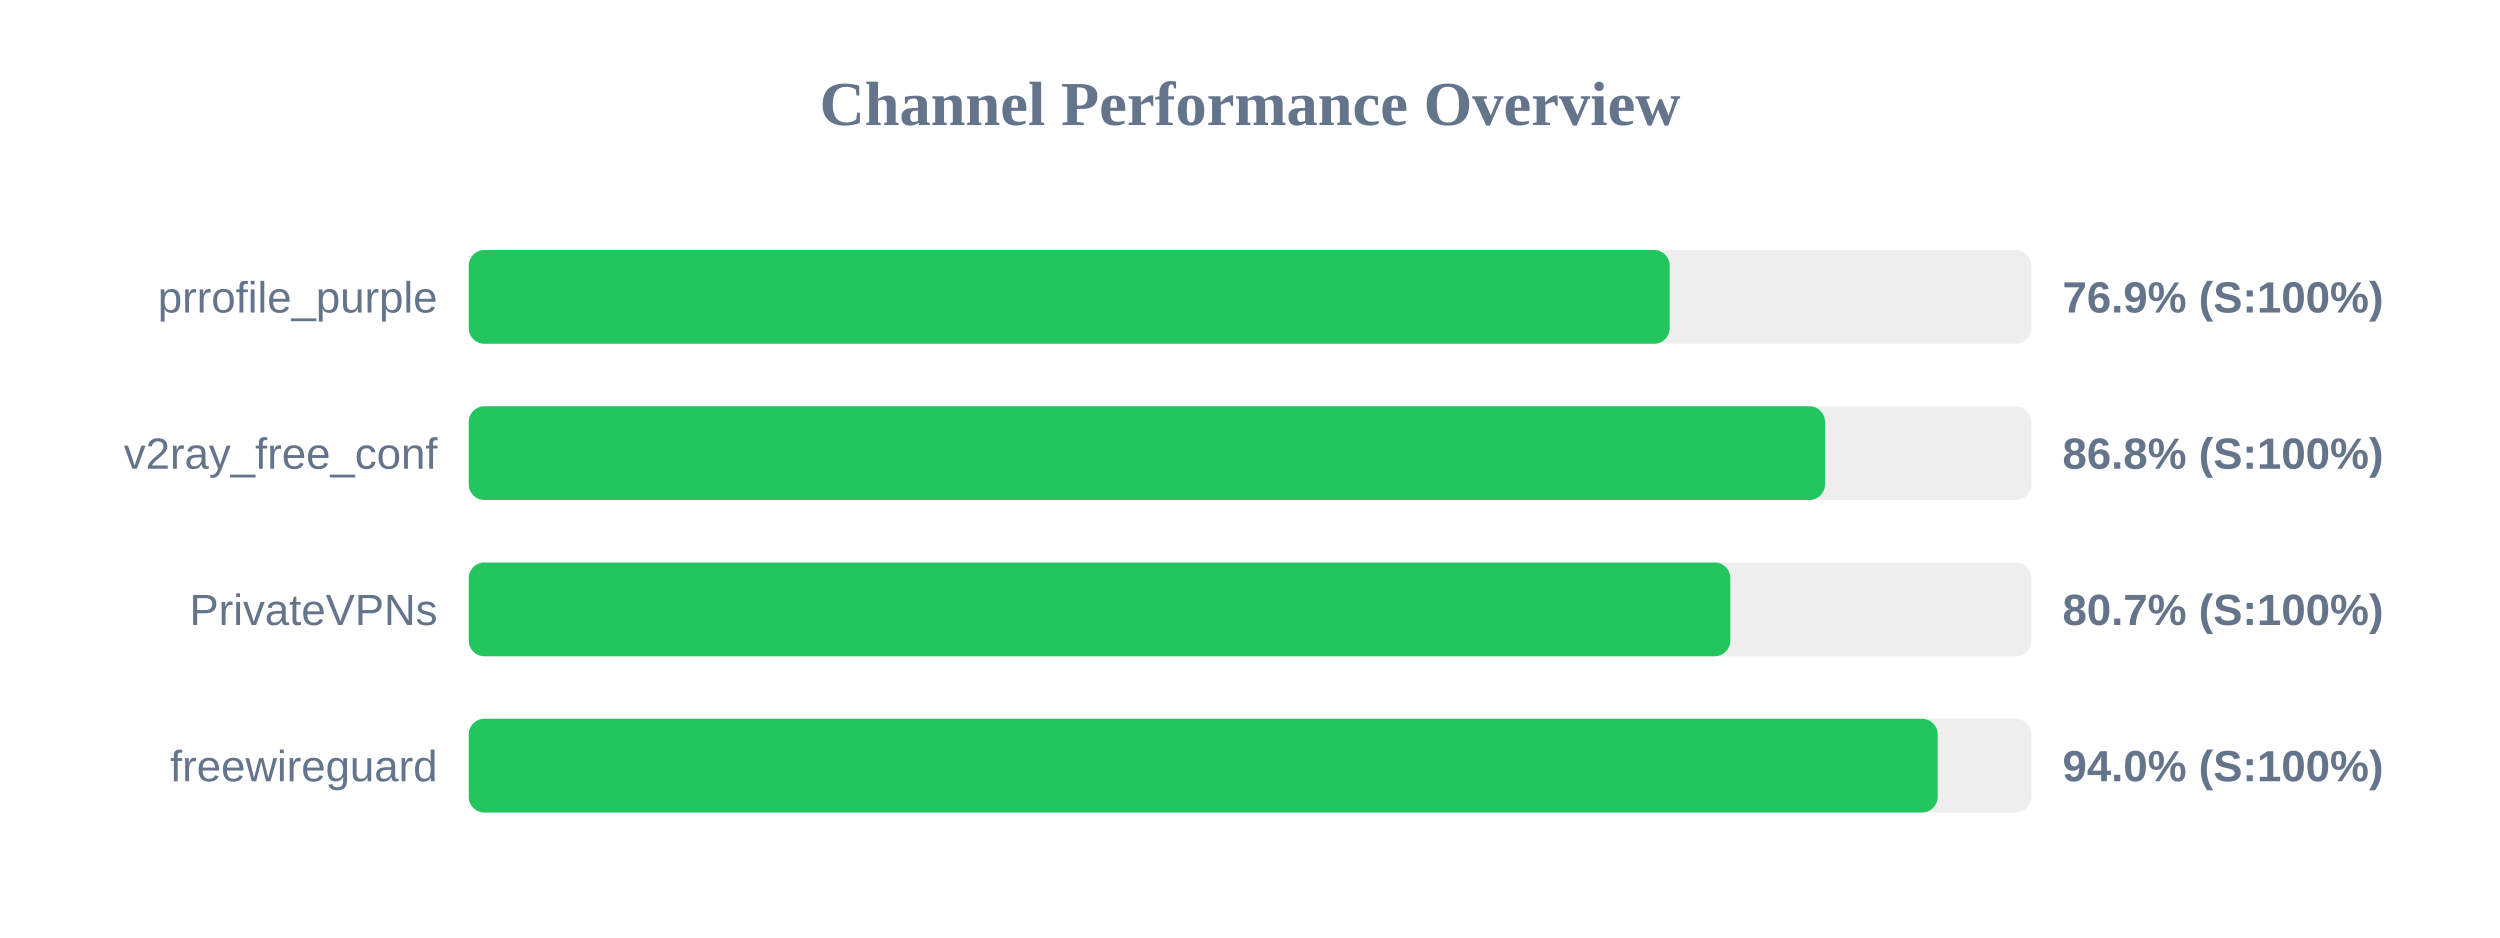
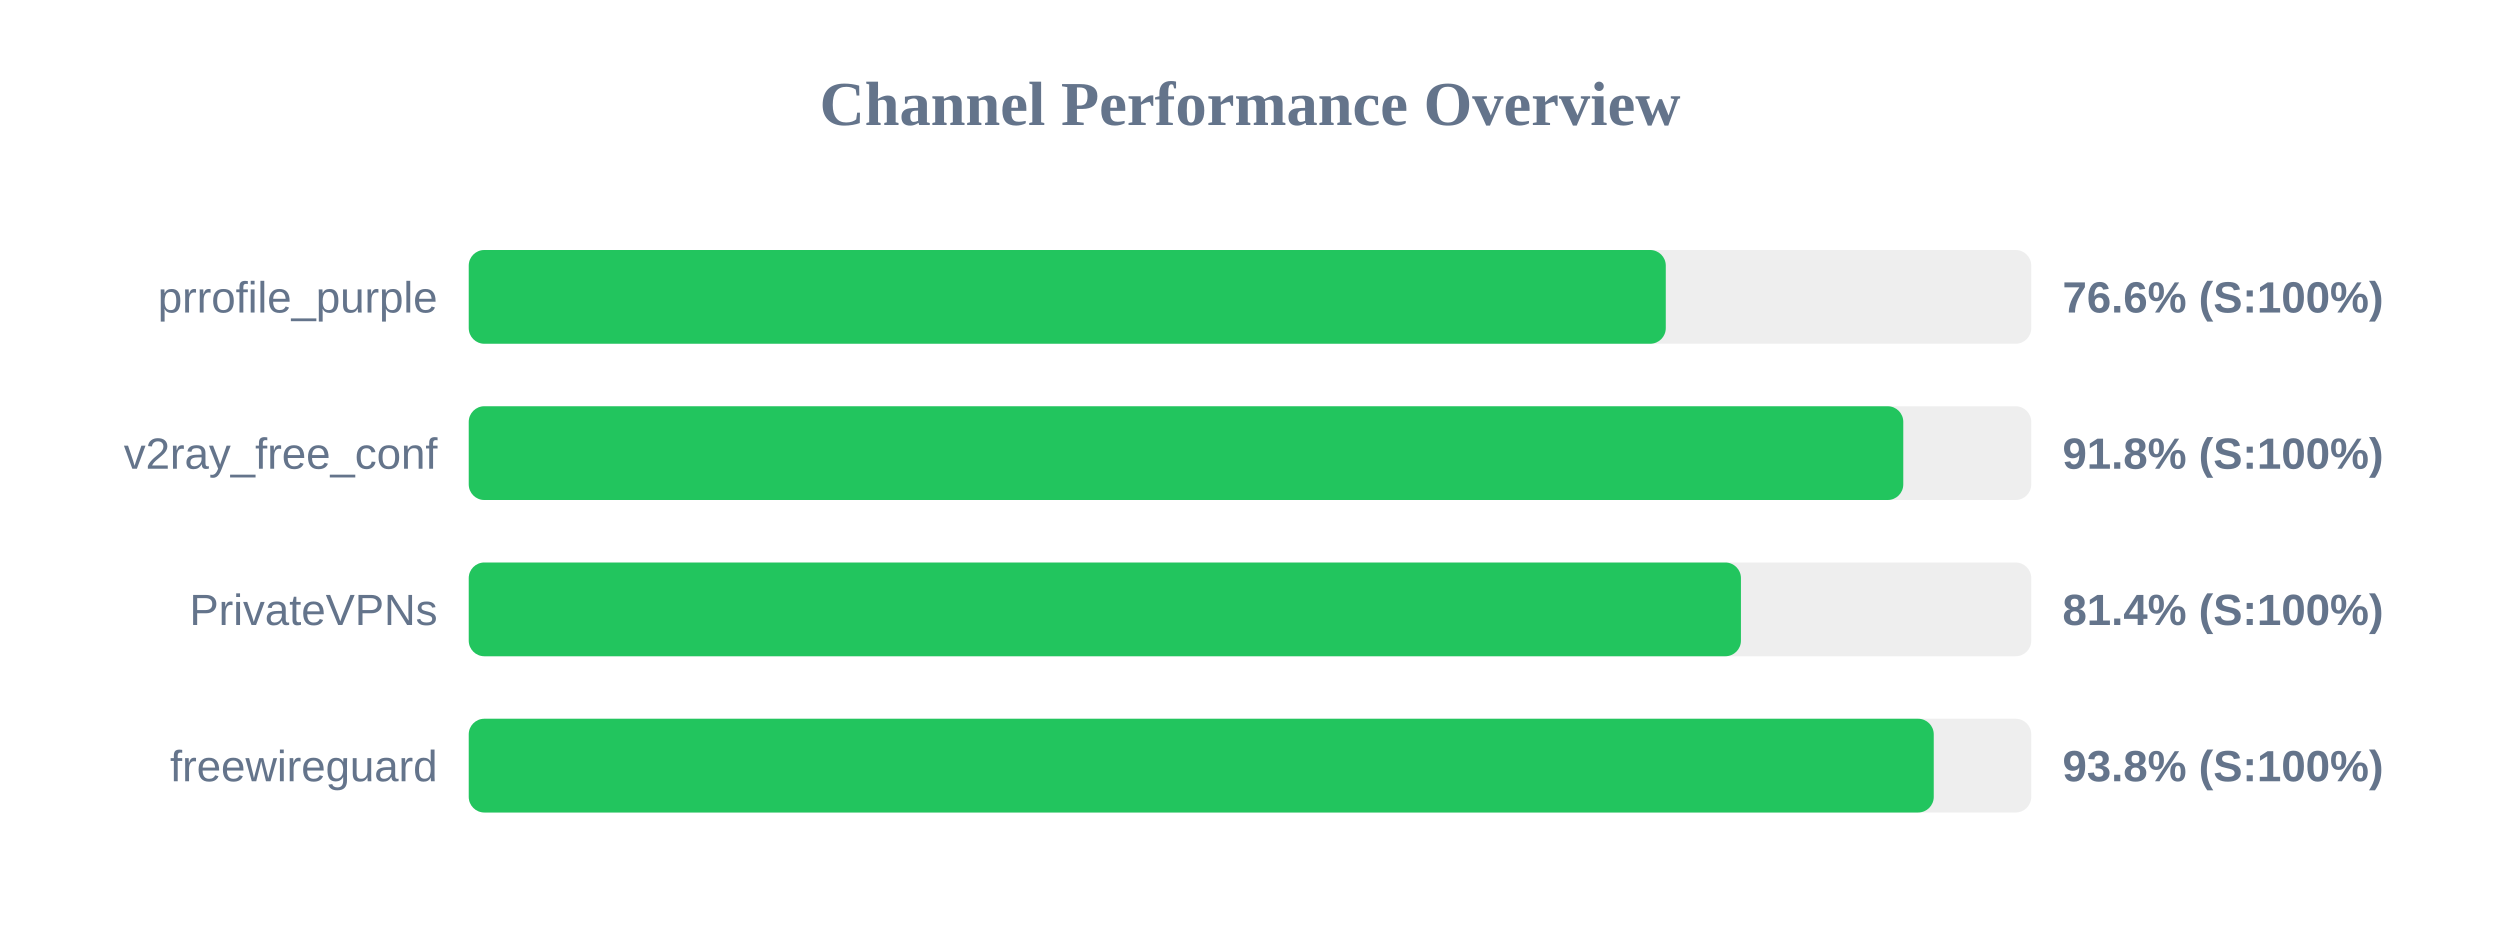
<svg xmlns="http://www.w3.org/2000/svg" width="800" height="300" version="1.1">
  <style>
        .row { font: 14px Arial; fill: #64748b; }
        .score { font: bold 14px Arial; fill: #64748b; }
    </style>
  <text x="400" y="40" text-anchor="middle" font-size="20px" font-weight="bold" fill="#64748b">Channel Performance Overview</text>
  <rect x="150" y="80" width="500" height="30" fill="#eee" rx="5" />
-   <rect x="150" y="80" width="384.3" height="30" fill="#22c55e" rx="5" />
+   <rect x="150" y="80" width="383.05" height="30" fill="#22c55e" rx="5" />
  <text x="140" y="100" text-anchor="end" class="row">prrofile_purple</text>
-   <text x="660" y="100" text-anchor="start" class="score">76.9% (S:100%)</text>
+   <text x="660" y="100" text-anchor="start" class="score">76.6% (S:100%)</text>
  <rect x="150" y="130" width="500" height="30" fill="#eee" rx="5" />
-   <rect x="150" y="130" width="434.0" height="30" fill="#22c55e" rx="5" />
+   <rect x="150" y="130" width="459.05" height="30" fill="#22c55e" rx="5" />
  <text x="140" y="150" text-anchor="end" class="row">v2ray_free_conf</text>
-   <text x="660" y="150" text-anchor="start" class="score">86.8% (S:100%)</text>
+   <text x="660" y="150" text-anchor="start" class="score">91.8% (S:100%)</text>
  <rect x="150" y="180" width="500" height="30" fill="#eee" rx="5" />
-   <rect x="150" y="180" width="403.7" height="30" fill="#22c55e" rx="5" />
+   <rect x="150" y="180" width="407.1" height="30" fill="#22c55e" rx="5" />
  <text x="140" y="200" text-anchor="end" class="row">PrivateVPNs</text>
-   <text x="660" y="200" text-anchor="start" class="score">80.7% (S:100%)</text>
+   <text x="660" y="200" text-anchor="start" class="score">81.4% (S:100%)</text>
  <rect x="150" y="230" width="500" height="30" fill="#eee" rx="5" />
-   <rect x="150" y="230" width="470.05" height="30" fill="#22c55e" rx="5" />
+   <rect x="150" y="230" width="468.8" height="30" fill="#22c55e" rx="5" />
  <text x="140" y="250" text-anchor="end" class="row">freewireguard</text>
-   <text x="660" y="250" text-anchor="start" class="score">94.0% (S:100%)</text>
+   <text x="660" y="250" text-anchor="start" class="score">93.8% (S:100%)</text>
</svg>
